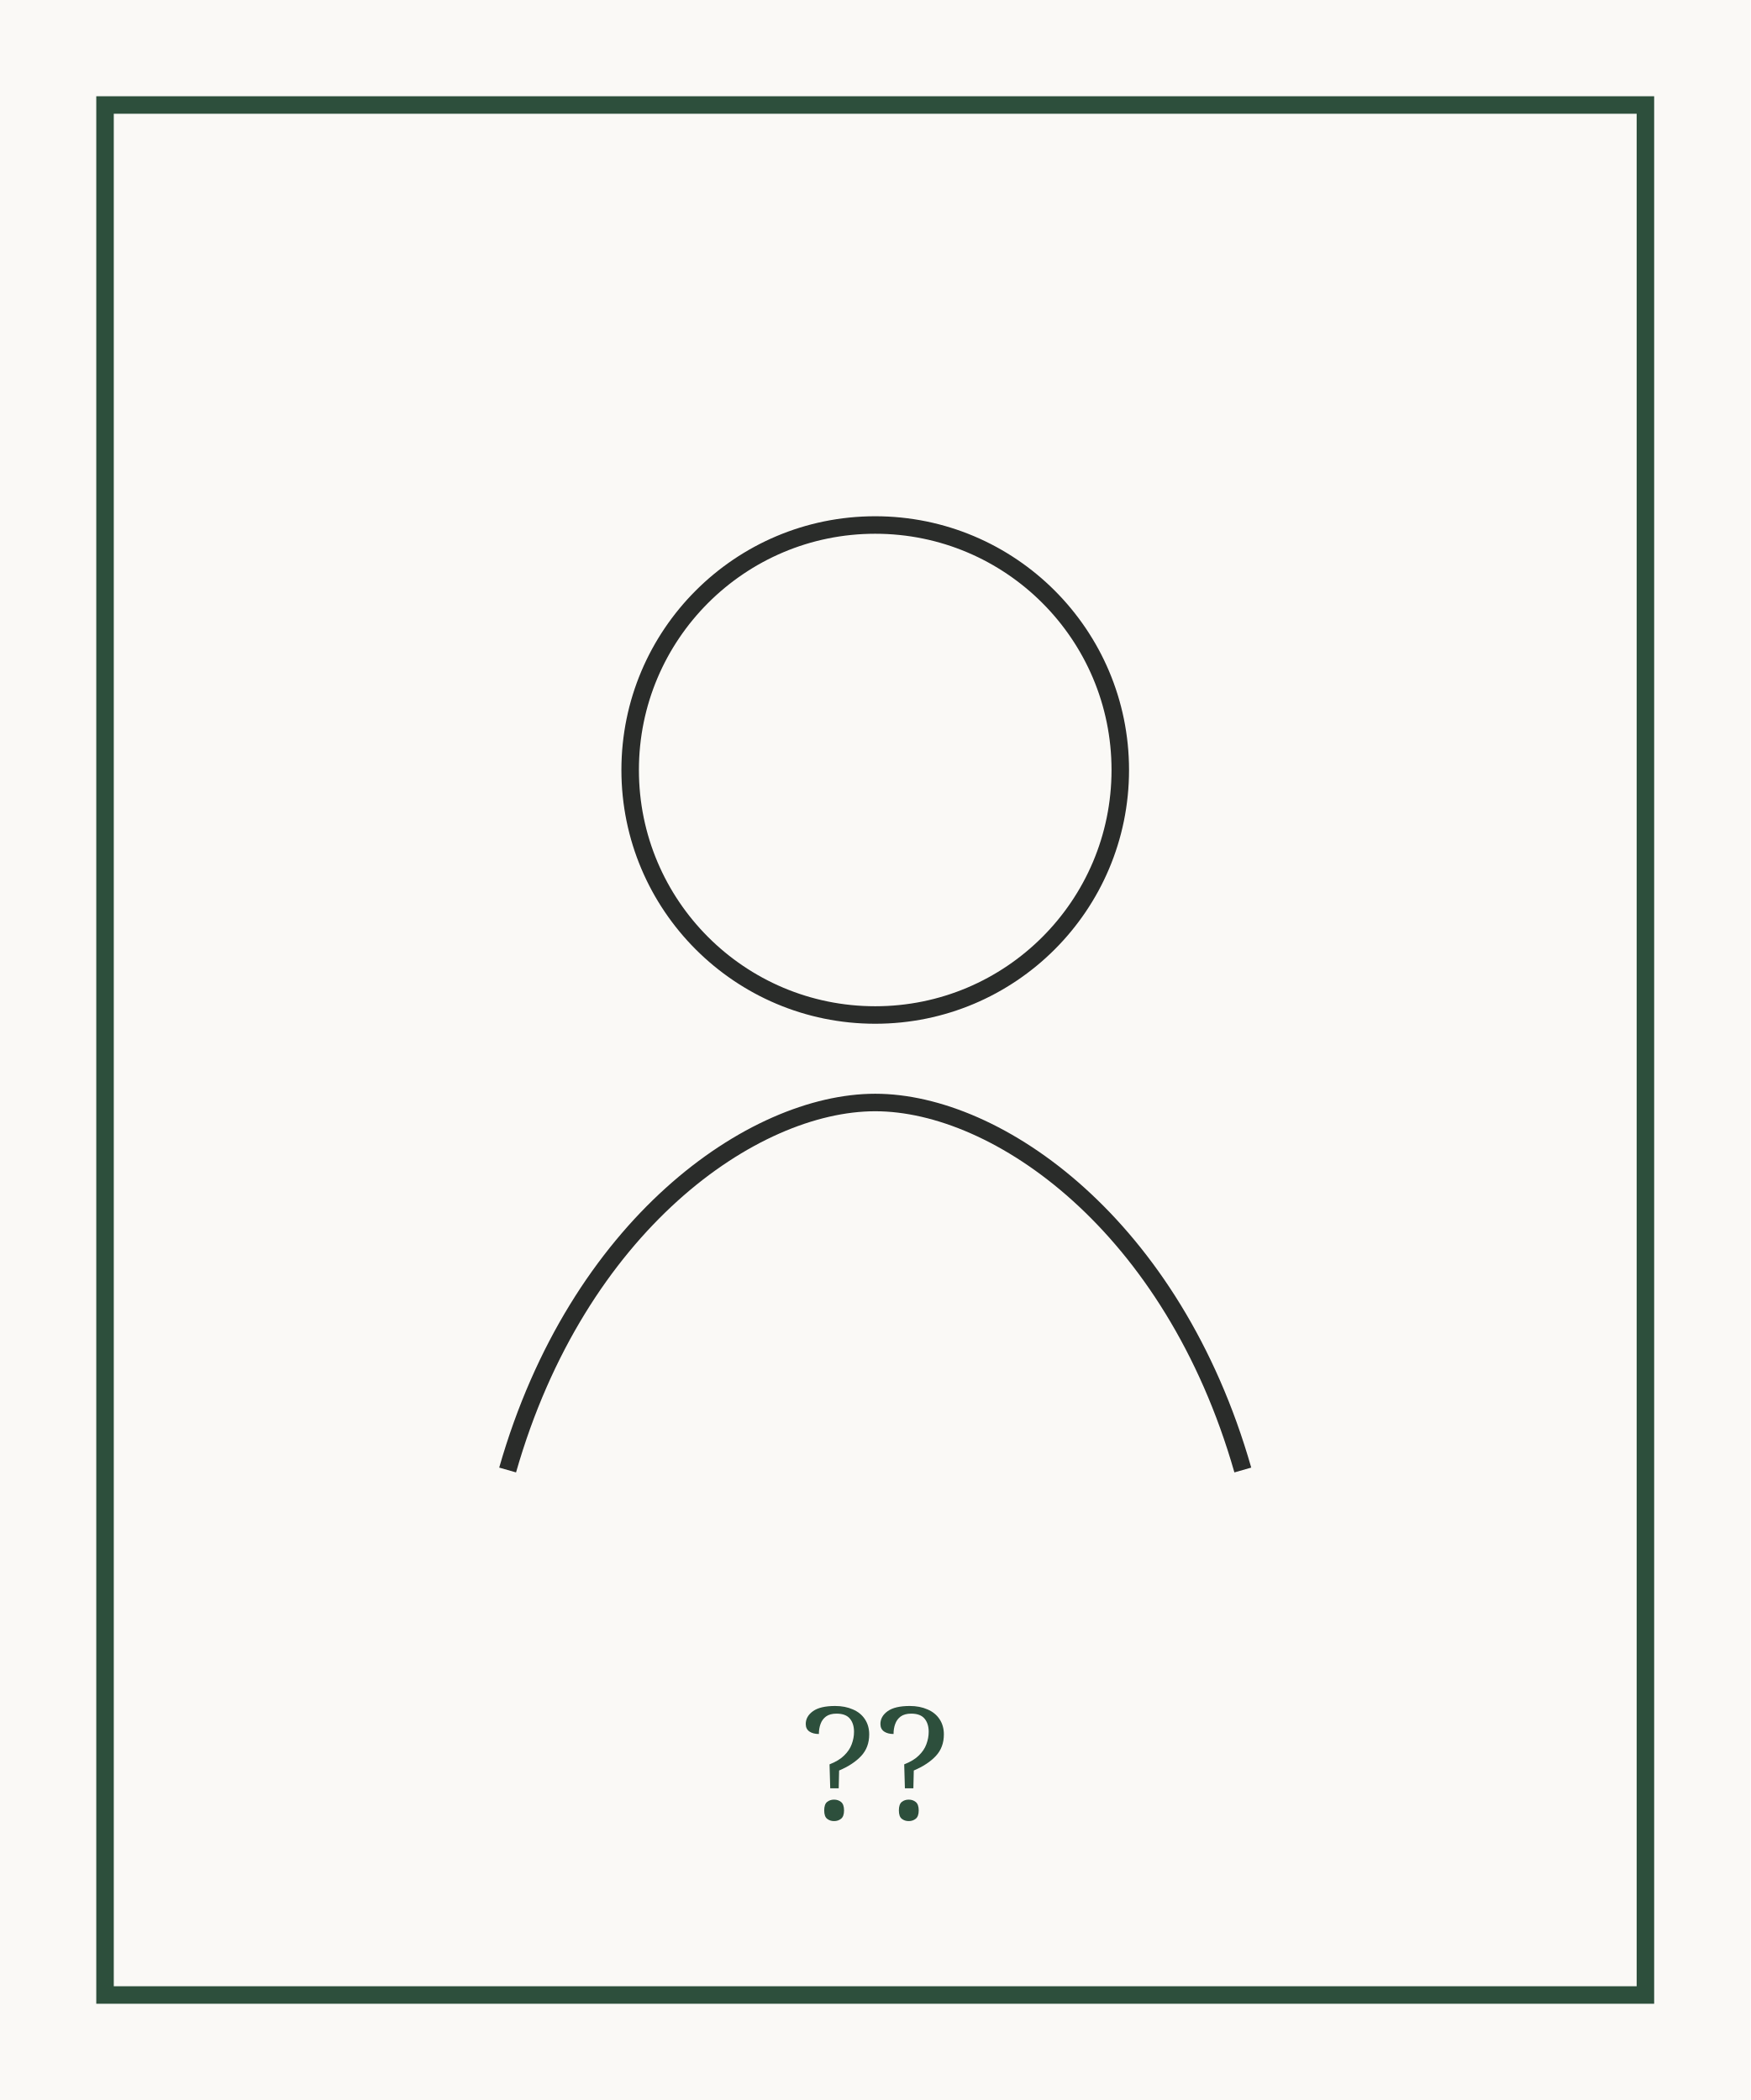
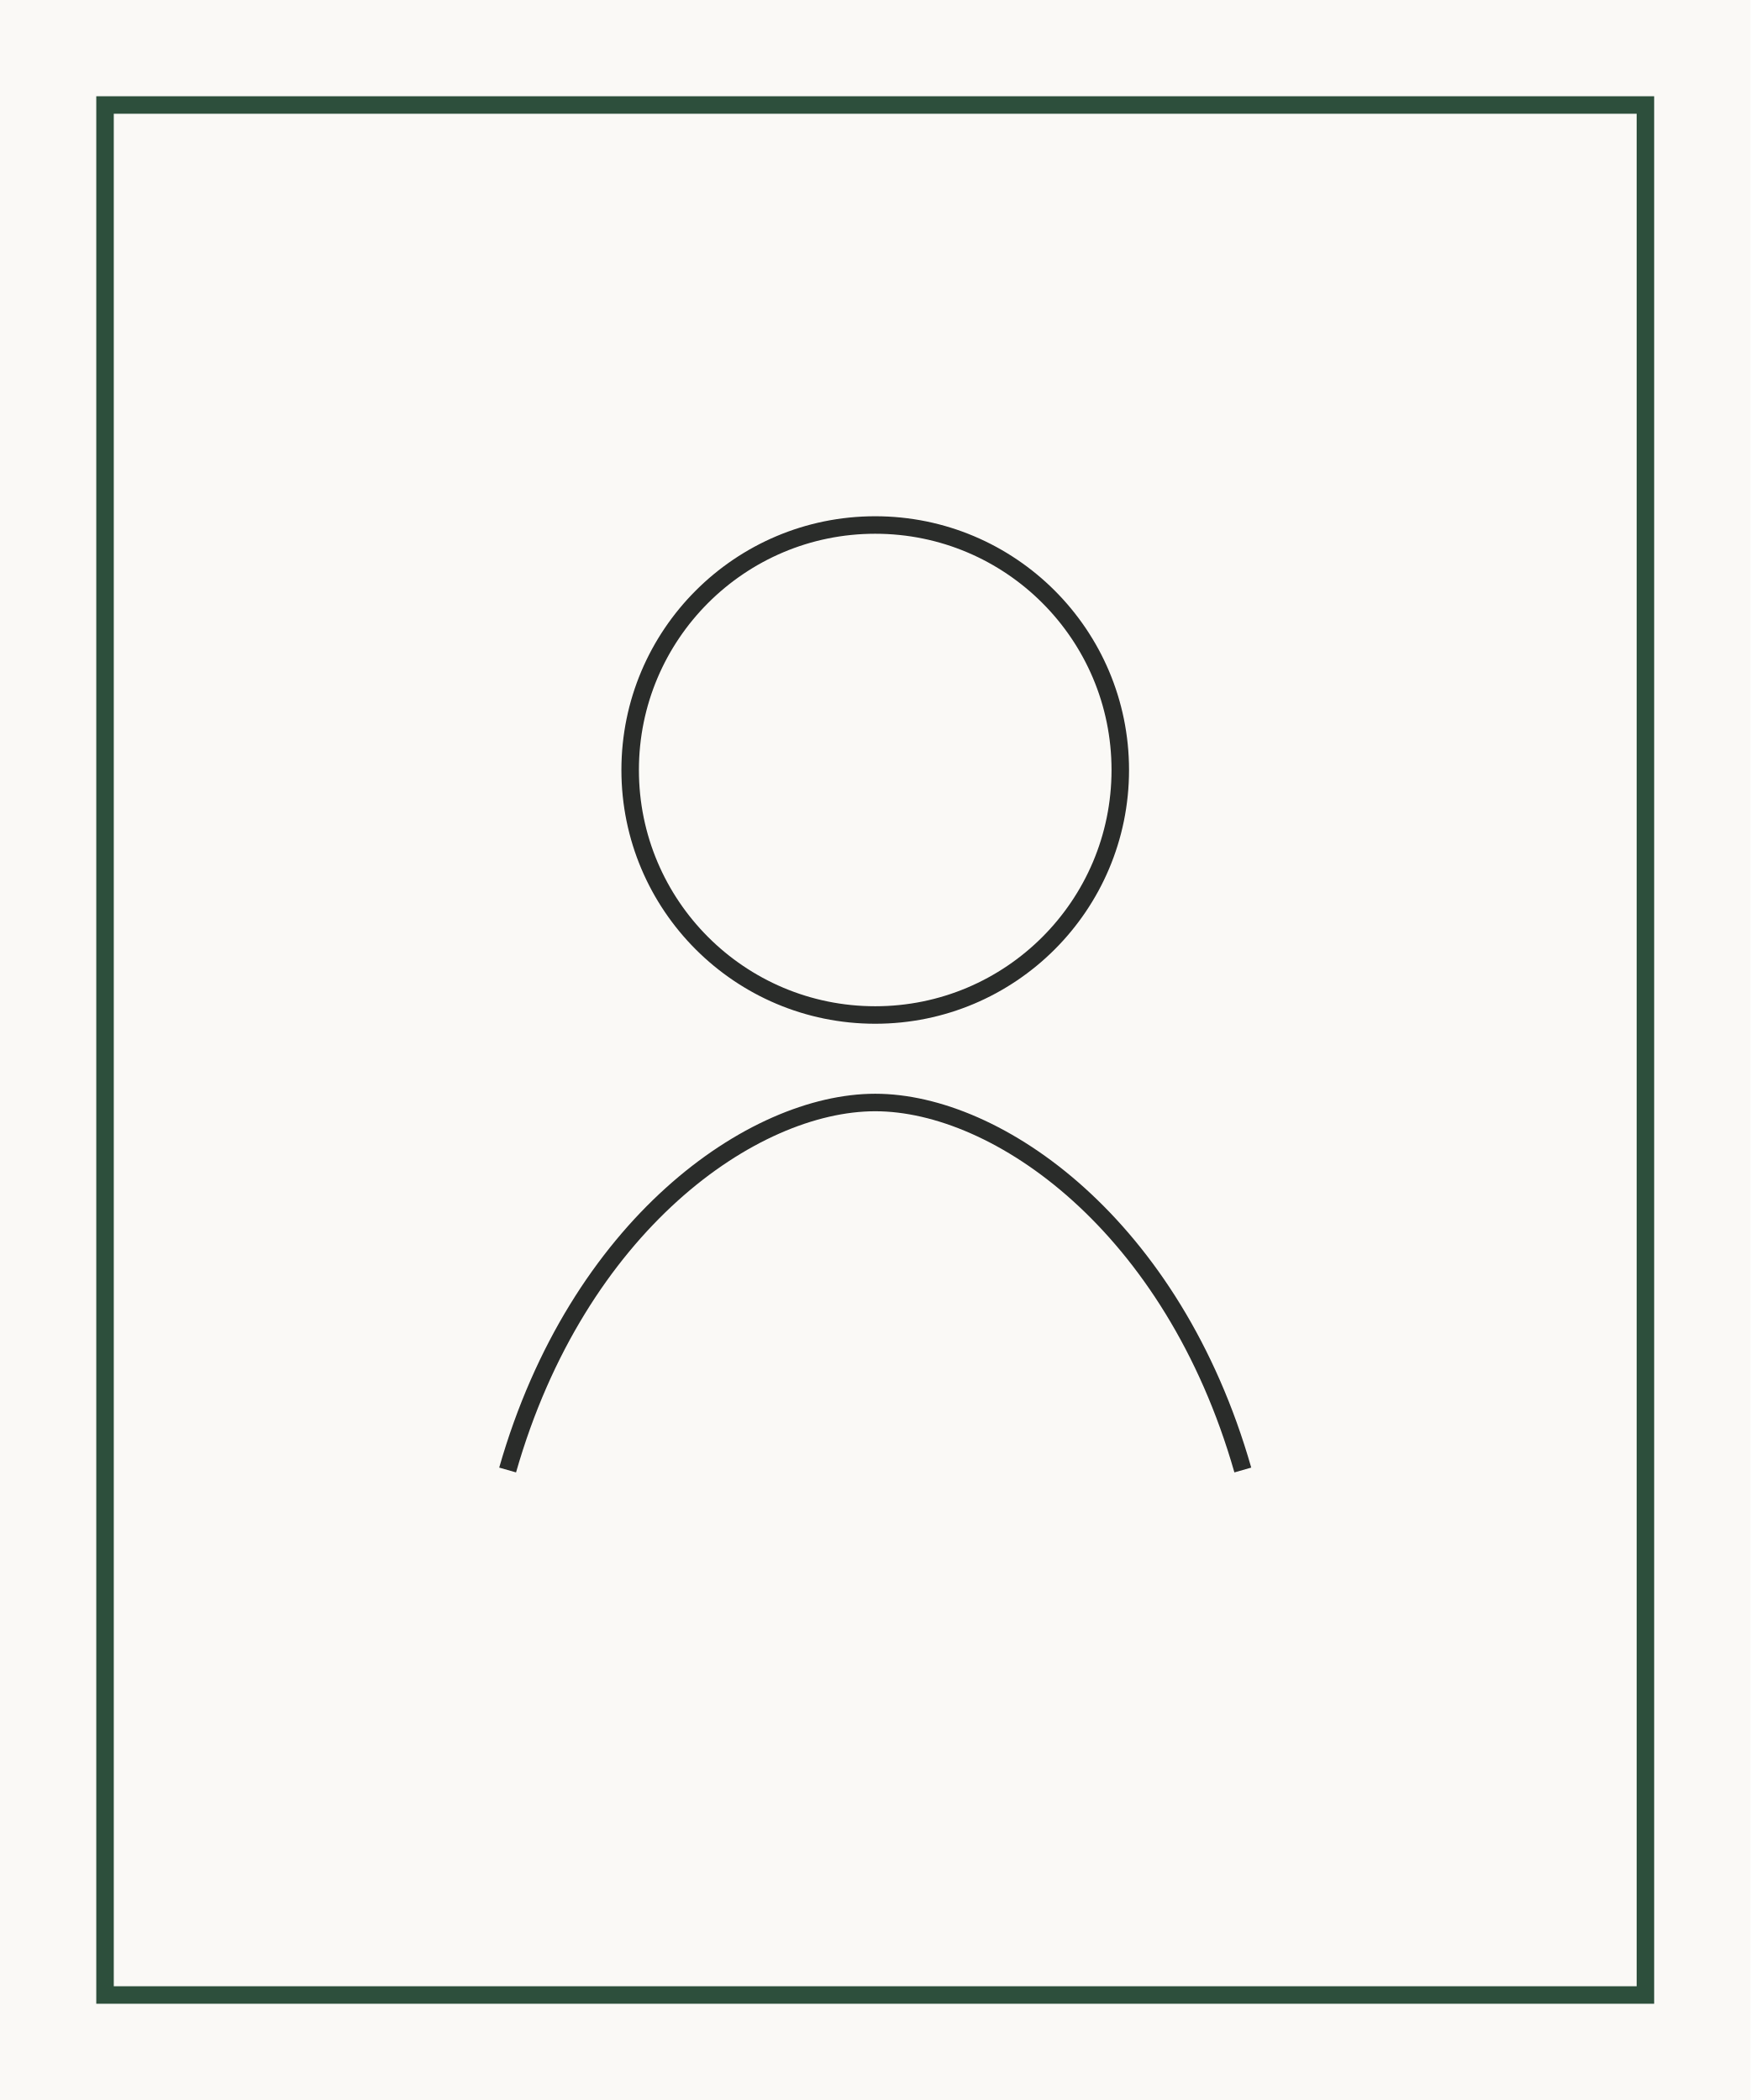
<svg xmlns="http://www.w3.org/2000/svg" viewBox="0 0 200 240" role="img" aria-label="??????">
  <rect width="200" height="240" fill="#faf9f6" />
  <rect x="12" y="12" width="176" height="216" fill="none" stroke="#2d4f3c" stroke-width="2" />
  <circle cx="100" cy="88" r="28" fill="none" stroke="#2a2c2a" stroke-width="2" />
  <path d="M58 168c8-28 28-42 42-42s34 14 42 42" fill="none" stroke="#2a2c2a" stroke-width="2" />
-   <text x="100" y="208" text-anchor="middle" font-size="18" fill="#2d4f3c" font-family="serif">??</text>
</svg>
